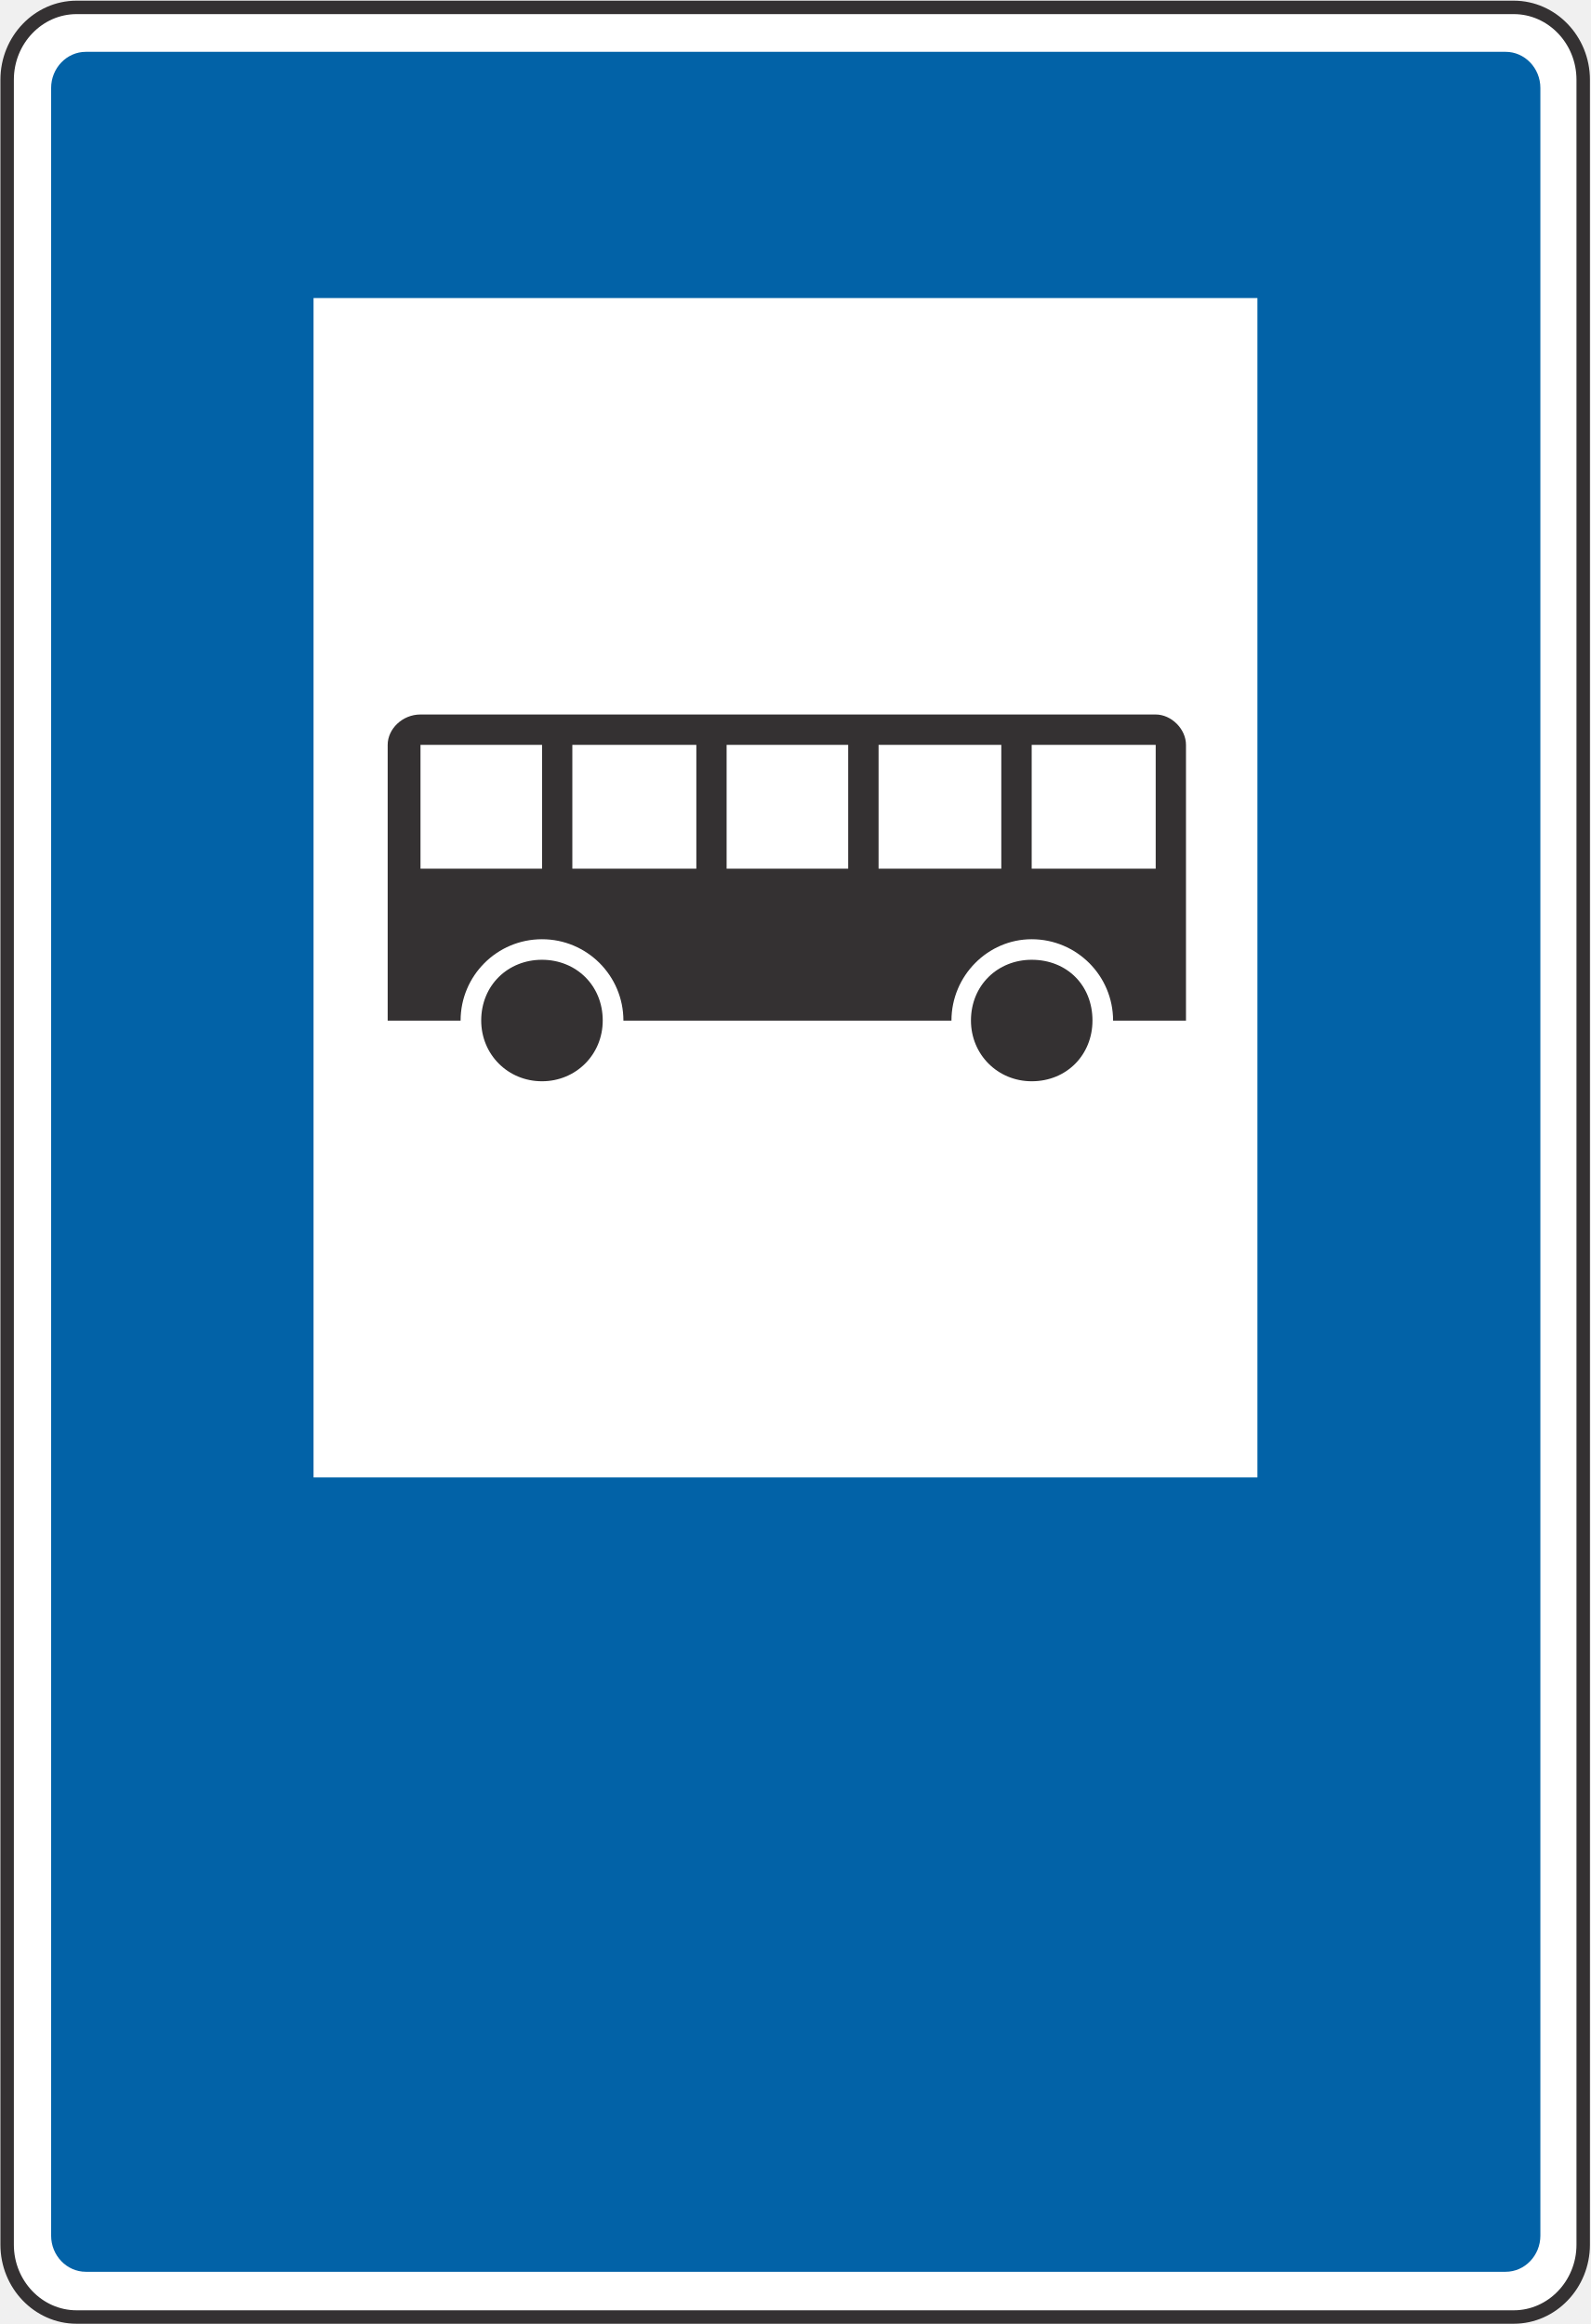
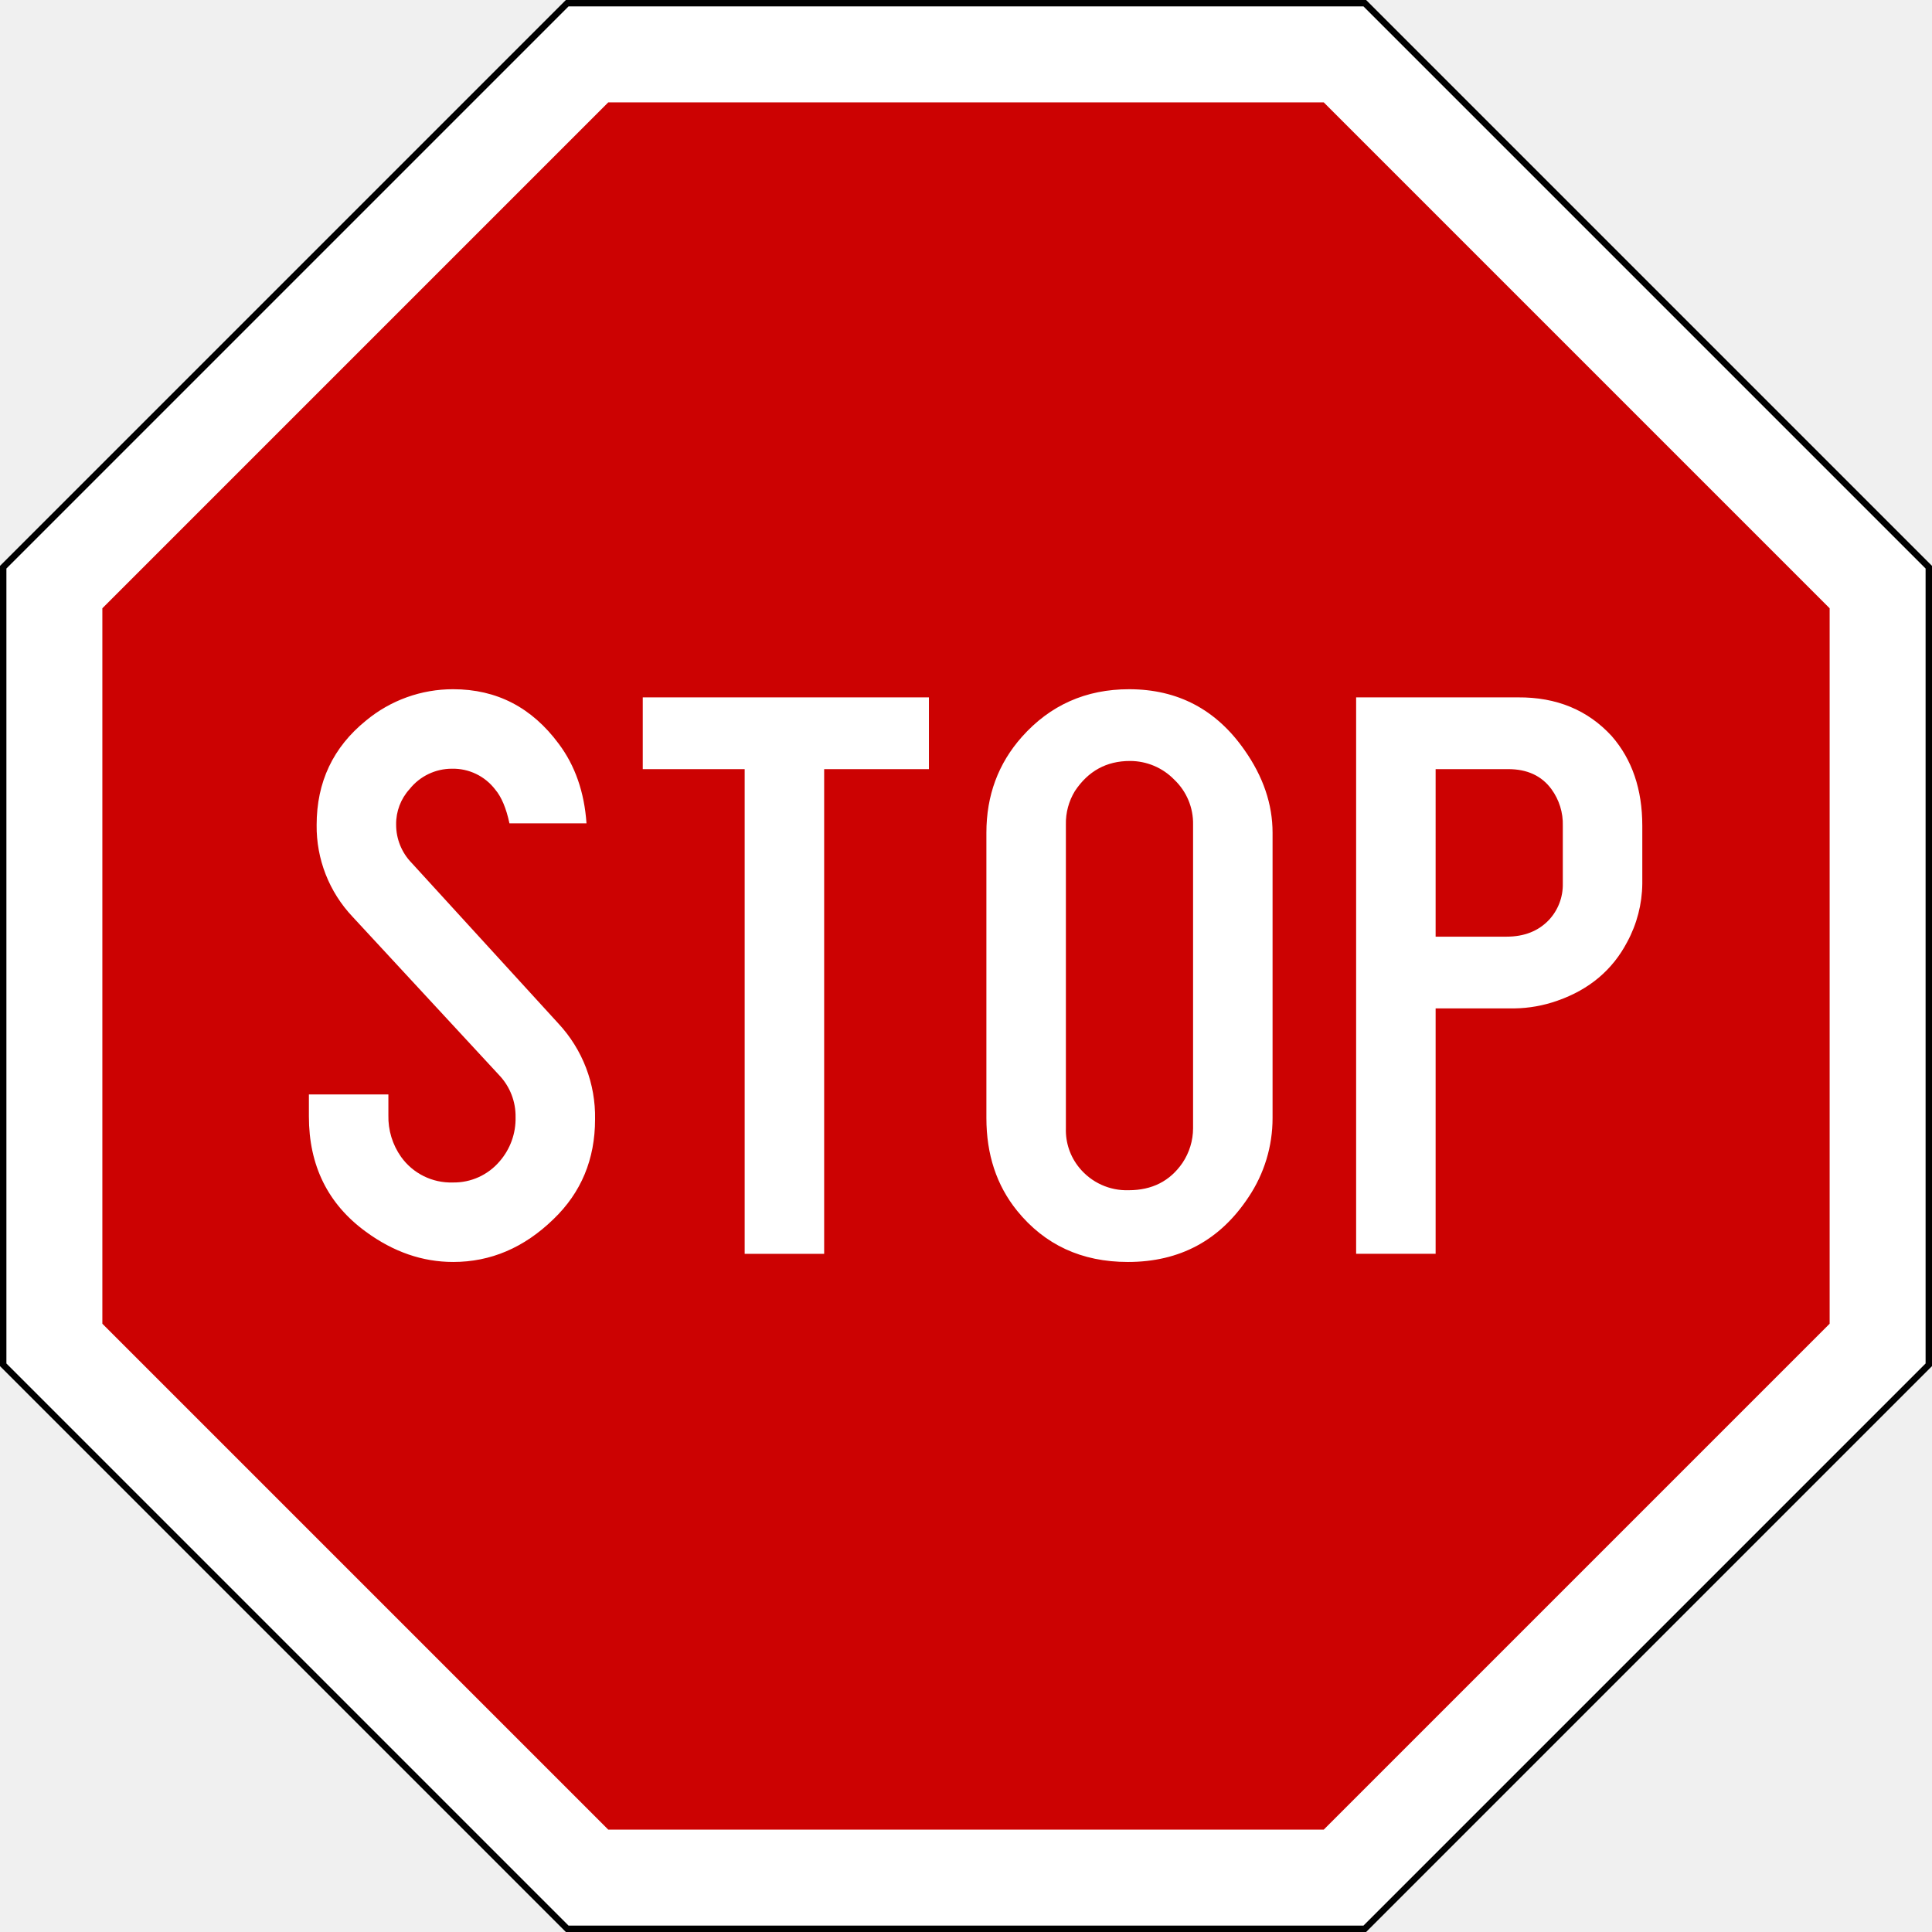
- <svg xmlns="http://www.w3.org/2000/svg" width="38.68mm" height="56.54mm" version="1.1" viewBox="0 0 137.1 200.4">
-   <g>
-     <path d="m130.5 199.8c3.291 0 5.984-2.804 5.984-6.232v-186.7c0-3.428-2.693-6.232-5.984-6.232h-123.9c-3.291 0-5.984 2.805-5.984 6.232v186.7c0 3.428 2.693 6.232 5.984 6.232z" fill="#fff" stroke="#343132" stroke-miterlimit="2.613" stroke-width="1.159" />
-     <path d="m129.8 195.9c1.646 0 2.992-1.402 2.992-3.116v-185.2c0-1.714-1.346-3.116-2.992-3.116h-122.4c-1.646 0-2.992 1.402-2.992 3.116v185.2c0 1.714 1.346 3.116 2.992 3.116z" fill="#0262a7" />
-     <path d="m27.03 127.4h81.37v-101.7h-81.37z" fill="#fff" />
-   </g>
-   <g fill="#343132" fill-rule="evenodd">
-     <path d="m36.25 61.61c-1.571 0-2.829 1.257-2.829 2.618v23.78h6.286c0-3.876 3.142-7.018 7.018-7.018s7.018 3.143 7.018 7.018h28.28c0-3.876 3.143-7.018 6.914-7.018 3.876 0 7.02 3.143 7.02 7.018h6.284v-23.78c0-1.362-1.257-2.618-2.618-2.618zm0 2.618h10.48v10.68h-10.48zm13.09 0h10.69v10.68h-10.69zm13.3 0h10.48v10.68h-10.48zm13.1 0h10.58v10.68h-10.58zm13.2 0h10.69v10.68h-10.69z" />
-     <path d="m94.18 88c0-3.038-2.2-5.238-5.238-5.238-2.933 0-5.238 2.2-5.238 5.238 0 2.933 2.305 5.238 5.238 5.238 3.038 0 5.238-2.305 5.238-5.238" />
-     <path d="m51.96 88c0-3.038-2.305-5.238-5.238-5.238-2.933 0-5.238 2.2-5.238 5.238 0 2.933 2.305 5.238 5.238 5.238 2.933 0 5.238-2.305 5.238-5.238" />
-   </g>
+ <svg xmlns="http://www.w3.org/2000/svg" width="604" height="604">
+   <defs>
+     <style>.a{fill:#fff}</style>
+   </defs>
+   <path class="a" d="M426.264 2H177.736L2 177.736v248.528L177.736 602h248.528L602 426.264V177.736L426.264 2z" />
+   <path d="M426.264 2 602 177.736v248.528L426.264 602H177.736L2 426.264V177.736L177.736 2h248.528m.828-2H176.909l-.586.586L.586 176.322l-.586.585v250.185l.586.586 175.736 175.736.585.586h250.185l.586-.586 175.736-175.736.586-.586V176.908l-.586-.586L427.678.586 427.092 0z" />
+   <path style="fill:#cc0202" d="M413.838 32H190.162L32 190.162v223.676L190.162 572h223.676L572 413.838V190.162L413.838 32z" />
+   <path class="a" d="M96.57 342.149h24.85v6.5a21.627 21.627 0 0 0 3.952 12.999 19.14 19.14 0 0 0 16.185 8.028 18.755 18.755 0 0 0 14.655-6.627 20.306 20.306 0 0 0 4.97-13.764 18.607 18.607 0 0 0-5.097-13.126l-45.879-49.574a41.072 41.072 0 0 1-11.215-28.675q0-20.135 15.42-32.625a42.52 42.52 0 0 1 27.273-9.813q20.389 0 33.007 17.078 7.647 10.197 8.666 24.85h-24.086q-1.53-7.135-4.46-10.577a16.544 16.544 0 0 0-13.51-6.5 16.884 16.884 0 0 0-13.253 6.373 16.122 16.122 0 0 0-4.206 11.087 17.108 17.108 0 0 0 4.843 11.98l45.879 50.21a42.741 42.741 0 0 1 11.47 29.95q0 18.734-13 31.224-13.763 13.38-31.35 13.38-14.403 0-27.272-9.43-17.844-13-17.842-36.066zM257.656 240.45V391.98h-24.851V240.45h-31.86v-22.43h89.463v22.43zM308.377 349.541v-89.21q0-17.458 11.088-29.948 13.253-14.91 33.517-14.91 22.812 0 36.065 18.988 8.795 12.492 8.794 25.87v89.21a44.253 44.253 0 0 1-7.518 24.723q-13.383 20.265-37.723 20.264-21.668 0-34.664-16.058-9.56-11.852-9.559-28.929zm64.614 3.186v-94.944a18.865 18.865 0 0 0-5.864-14.019 19.269 19.269 0 0 0-13.89-5.862q-10.963 0-17.205 9.43a19.227 19.227 0 0 0-2.803 10.451v94.944a18.473 18.473 0 0 0 4.205 12.361 19.117 19.117 0 0 0 15.42 7.01q10.96 0 16.822-8.54a19.534 19.534 0 0 0 3.315-10.831zM423.967 391.979V218.02h50.594q18.094-.125 29.312 12.107 9.558 10.962 9.557 28.037v18.097a39.097 39.097 0 0 1-4.715 18.224q-6.882 13.127-21.793 18.351a42.067 42.067 0 0 1-13.508 2.422h-24.596v76.72zm24.85-99.15h22.176q8.282 0 13.254-5.225a16.18 16.18 0 0 0 4.333-11.342v-18.097a18.464 18.464 0 0 0-3.569-11.47q-4.588-6.242-13.509-6.244h-22.684z" />
</svg>
